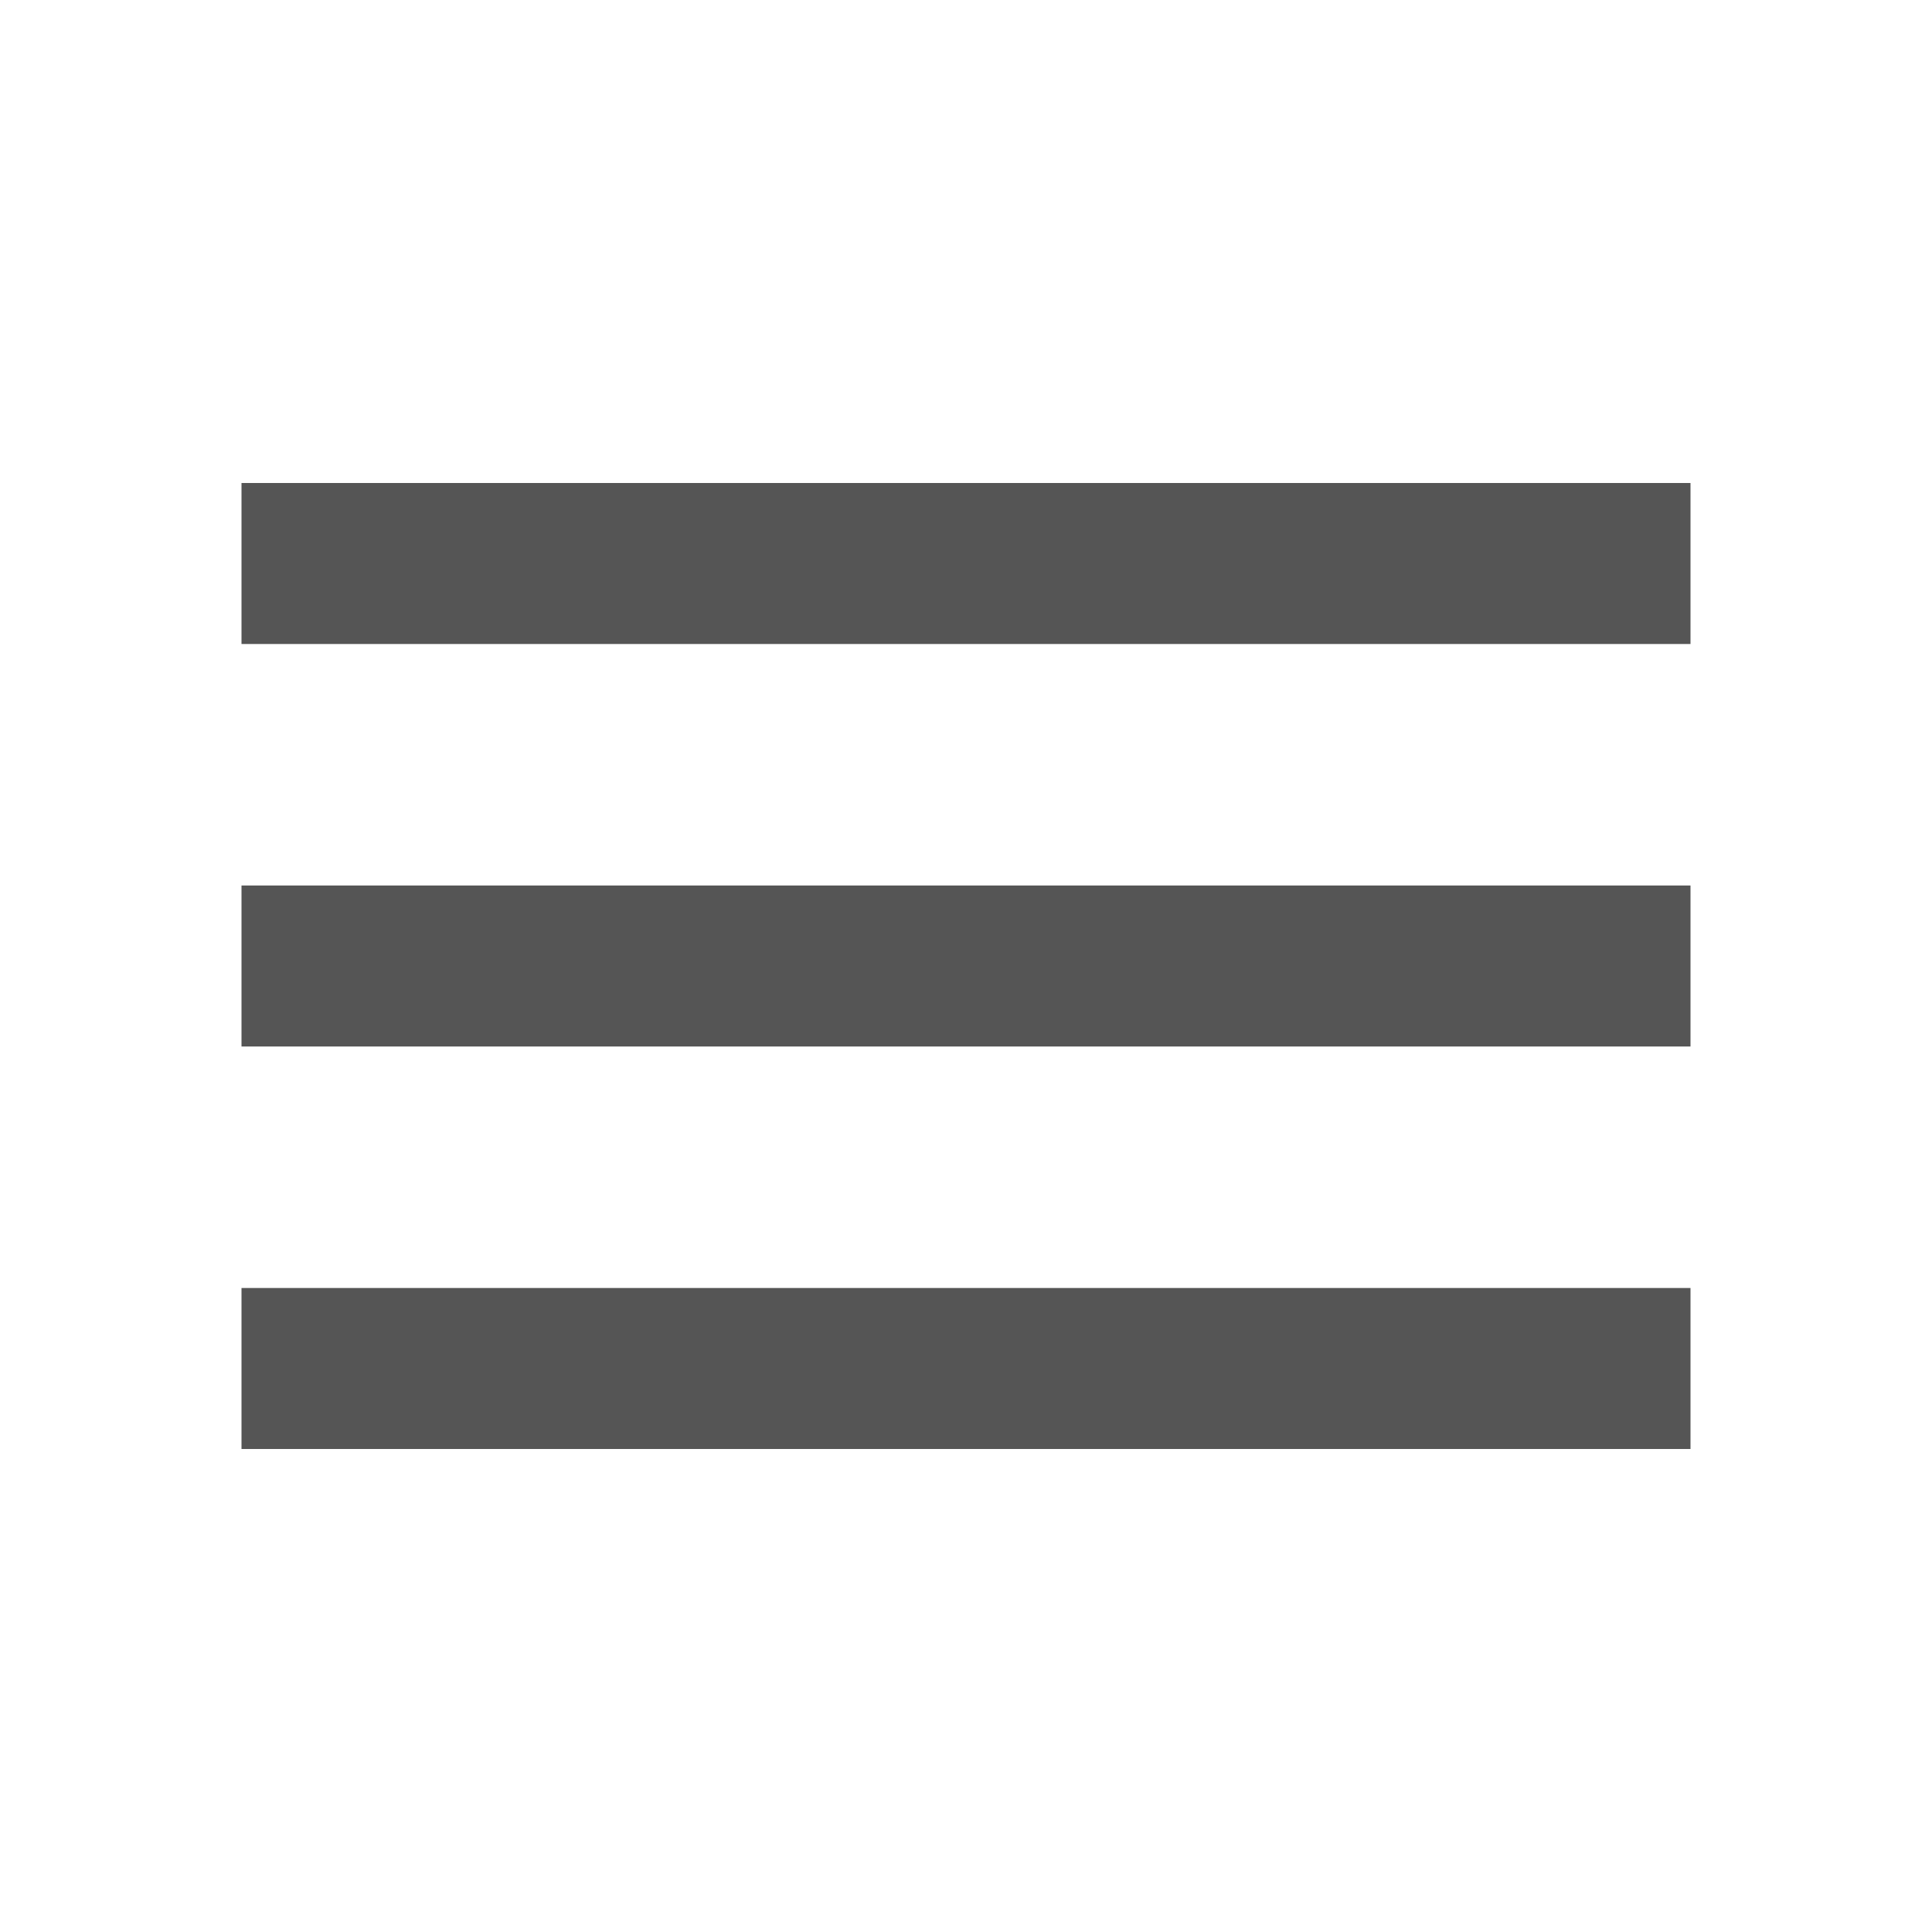
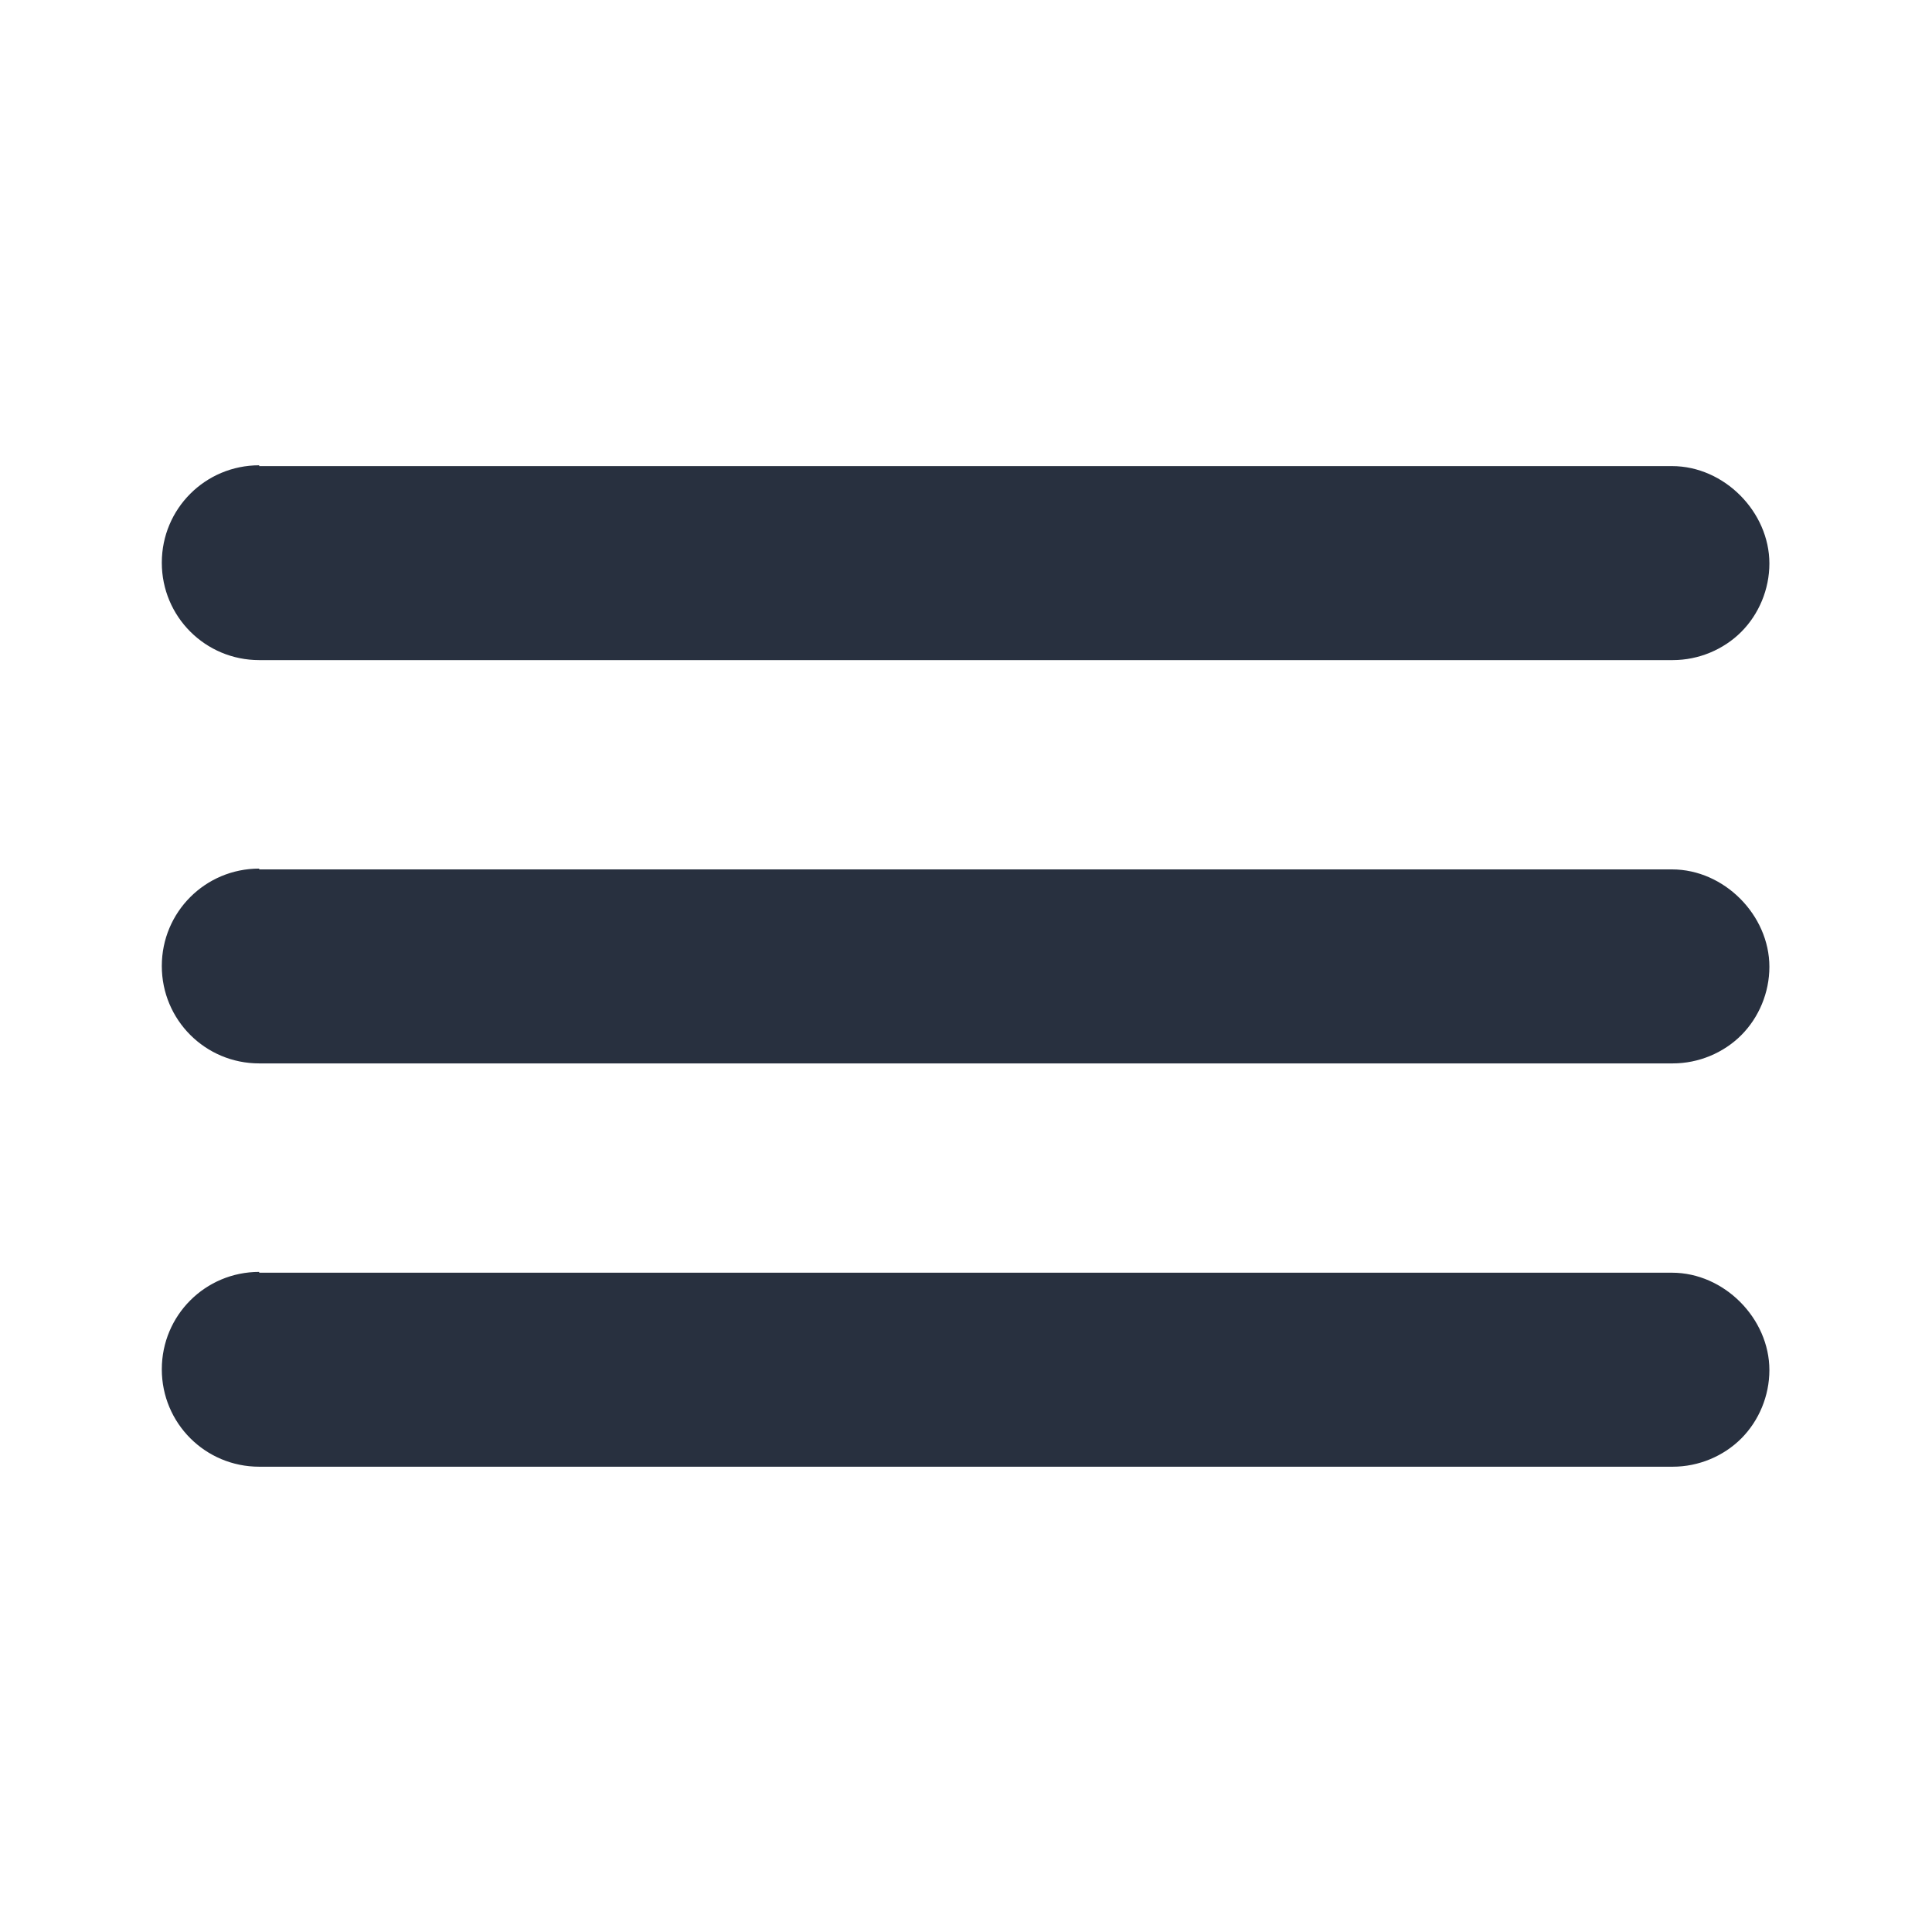
- <svg xmlns="http://www.w3.org/2000/svg" height="35px" viewBox="0 -960 960 960" width="35px" fill="#555">
-   <path d="M120-240v-80h720v80H120Zm0-200v-80h720v80H120Zm0-200v-80h720v80H120Z" />
+ <svg xmlns="http://www.w3.org/2000/svg" viewBox="0 0 24 24" fill="#28303F">
+   <path class="cls-1" d="M3.22,10.79c-.67,0-1.21.54-1.21,1.21,0,.67.54,1.21,1.21,1.21h17.56c.32,0,.63-.13.85-.35s.35-.53.35-.85c0-.64-.56-1.21-1.21-1.21H3.22Z" />
+   <path class="cls-1" d="M3.22,5.78c-.67,0-1.21.54-1.21,1.21,0,.67.54,1.21,1.21,1.21h17.56c.32,0,.63-.13.85-.35s.35-.53.35-.85c0-.64-.56-1.21-1.21-1.21H3.22Z" />
+   <path d="M3.22,15.8c-.67,0-1.21.54-1.21,1.21,0,.67.54,1.21,1.21,1.21h17.56c.32,0,.63-.13.85-.35s.35-.53.35-.85c0-.64-.56-1.21-1.21-1.21H3.22Z" />
</svg>
